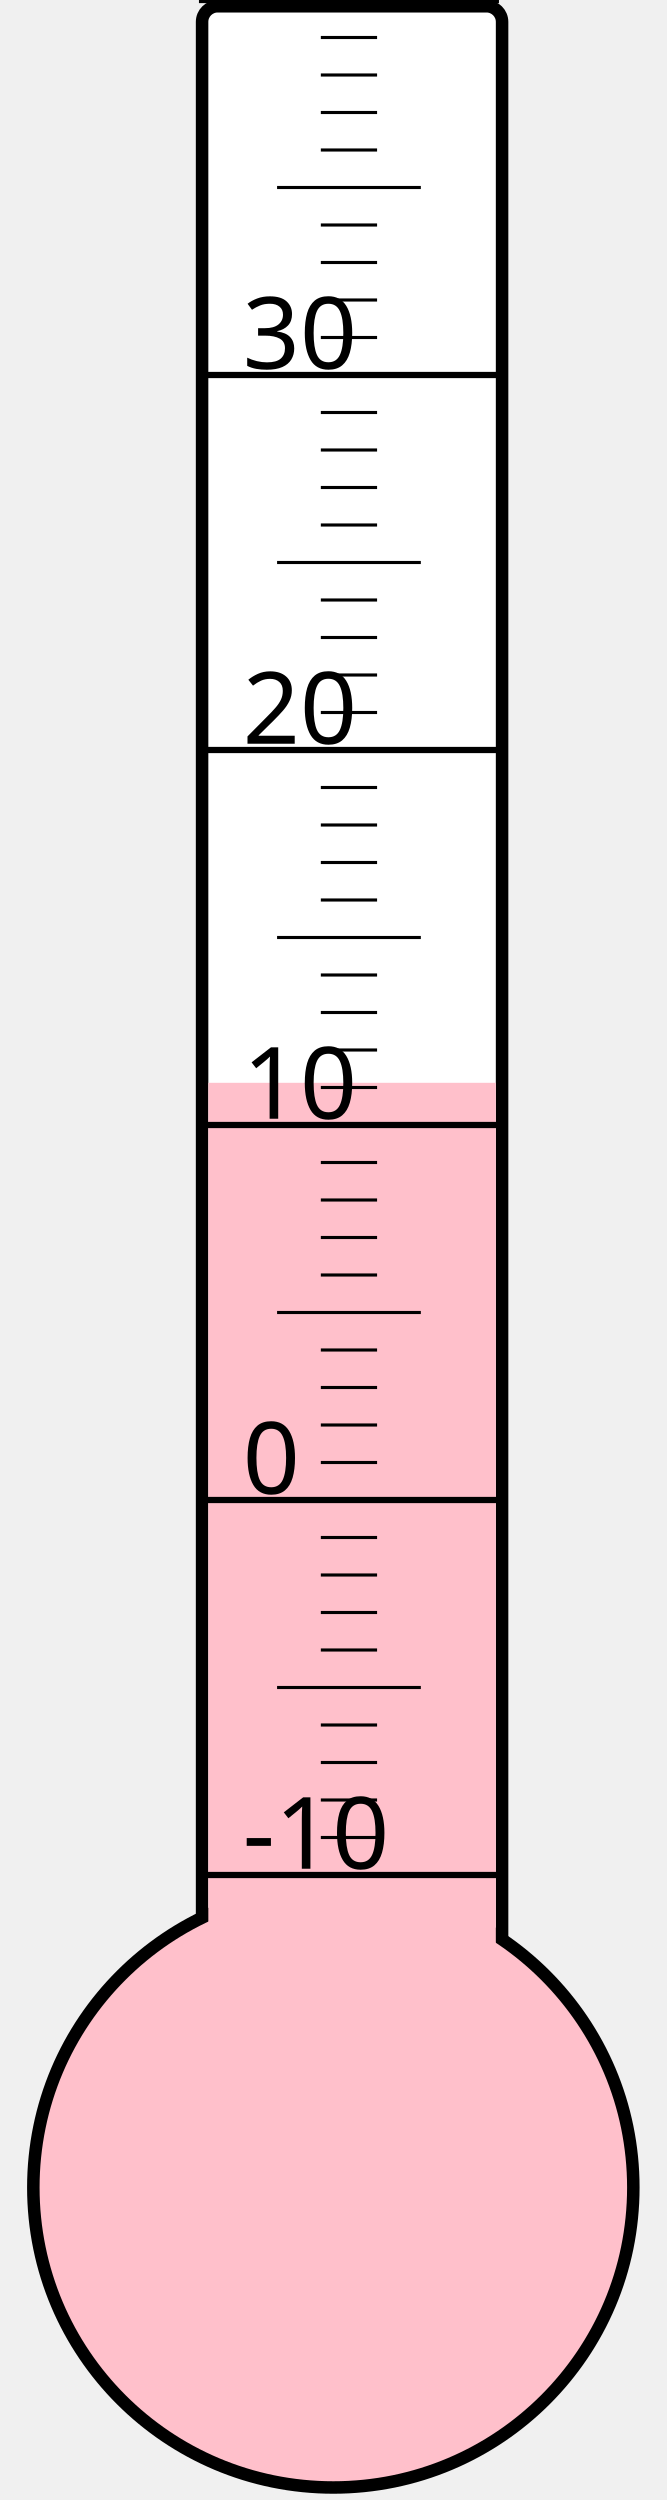
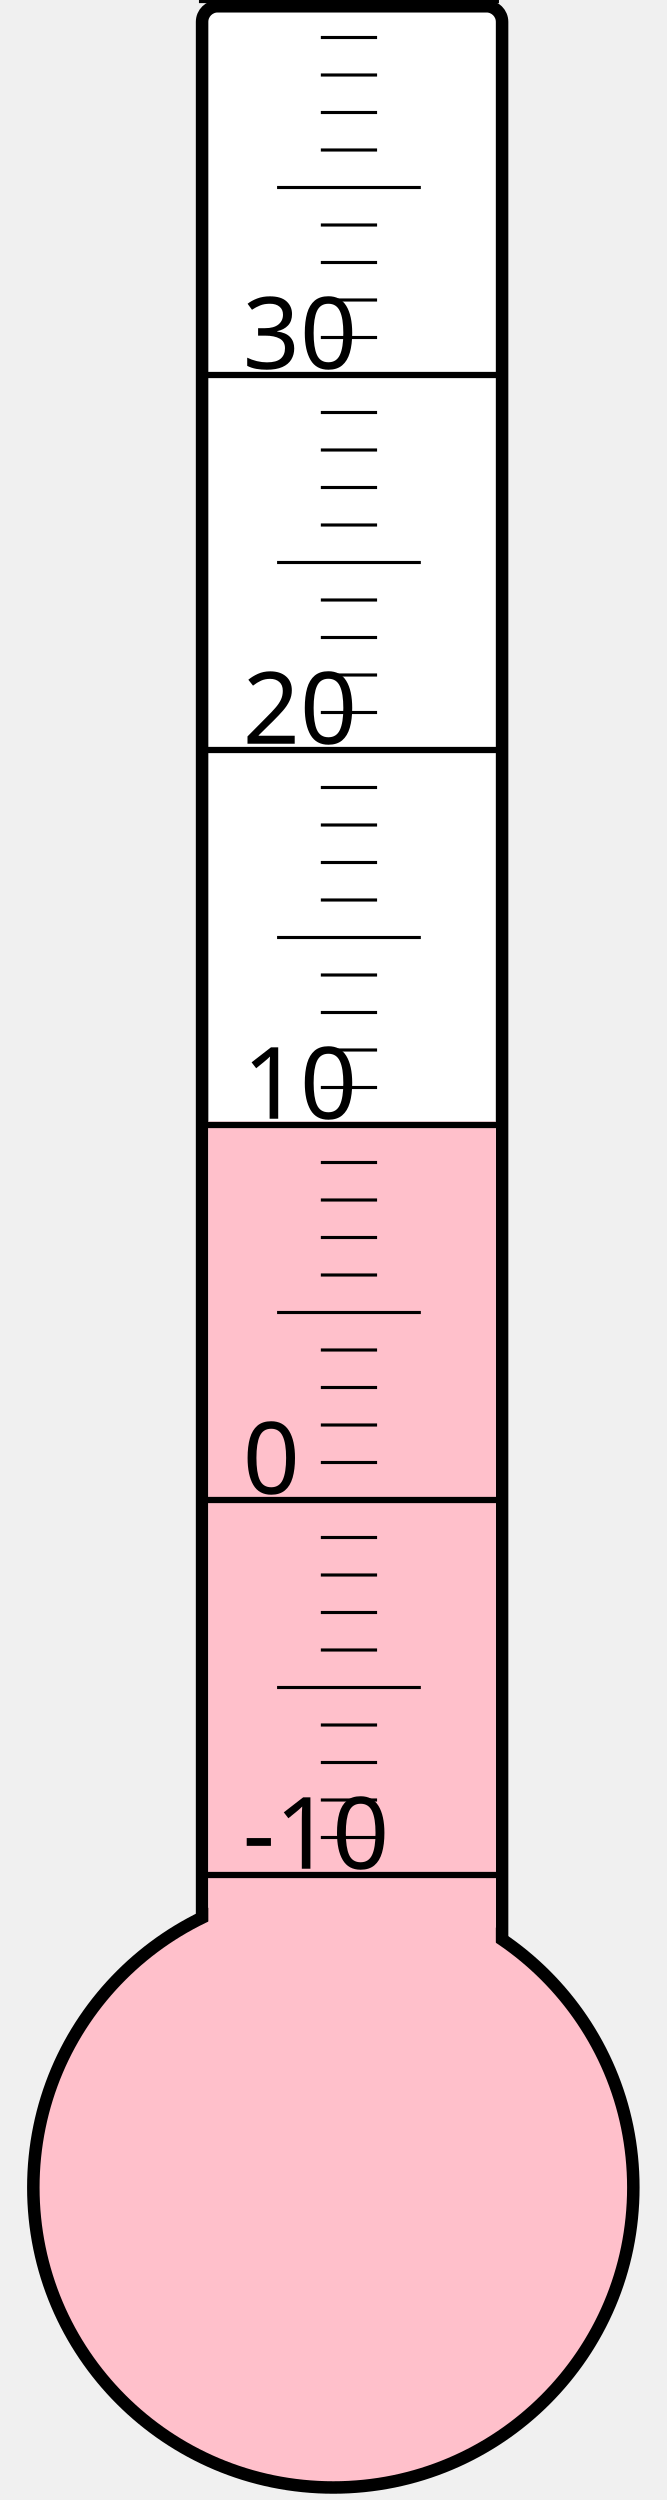
<svg xmlns="http://www.w3.org/2000/svg" width="40px" height="150px" viewBox="0 0 200 800">
  <rect width="200" height="800" x="0" y="0" style="fill: #ffffeb; fill-opacity: 0;" />
  <rect width="96" height="680" x="58" y="2" rx="5" ry="5" style="fill: white; fill-opacity: 1; stroke: black; stroke-width: 4;" />
  <circle cx="100" cy="700" r="96" style="fill: pink; stroke: black; stroke-width: 4;" />
-   <rect width="92" height="353.5" x="60" y="346.5" style="fill: pink; fill-opacity: 1; stroke-width: 0;" />
+   <rect width="92" height="341.125" x="60" y="358.875" style="fill: pink; fill-opacity: 1; stroke-width: 0;" />
  <text x="71" y="598" style="font-family: sans-serif; font-size: 24pt;">-10</text>
  <text x="71" y="478" style="font-family: sans-serif; font-size: 24pt;">0</text>
  <text x="71" y="358" style="font-family: sans-serif; font-size: 24pt;">10</text>
  <text x="71" y="238" style="font-family: sans-serif; font-size: 24pt;">20</text>
  <text x="71" y="118" style="font-family: sans-serif; font-size: 24pt;">30</text>
  <g style="stroke: black;">
    <line x1="57" y1="600" x2="153" y2="600" style="stroke-width: 2;" />
    <line x1="96" y1="588" x2="114" y2="588" style="stroke-width: 1;" />
    <line x1="96" y1="576" x2="114" y2="576" style="stroke-width: 1;" />
    <line x1="96" y1="564" x2="114" y2="564" style="stroke-width: 1;" />
    <line x1="96" y1="552" x2="114" y2="552" style="stroke-width: 1;" />
    <line x1="82" y1="540" x2="128" y2="540" style="stroke-width: 1;" />
    <line x1="96" y1="528" x2="114" y2="528" style="stroke-width: 1;" />
    <line x1="96" y1="516" x2="114" y2="516" style="stroke-width: 1;" />
    <line x1="96" y1="504" x2="114" y2="504" style="stroke-width: 1;" />
    <line x1="96" y1="492" x2="114" y2="492" style="stroke-width: 1;" />
    <line x1="57" y1="480" x2="153" y2="480" style="stroke-width: 2;" />
    <line x1="96" y1="468" x2="114" y2="468" style="stroke-width: 1;" />
    <line x1="96" y1="456" x2="114" y2="456" style="stroke-width: 1;" />
    <line x1="96" y1="444" x2="114" y2="444" style="stroke-width: 1;" />
    <line x1="96" y1="432" x2="114" y2="432" style="stroke-width: 1;" />
    <line x1="82" y1="420" x2="128" y2="420" style="stroke-width: 1;" />
    <line x1="96" y1="408" x2="114" y2="408" style="stroke-width: 1;" />
    <line x1="96" y1="396" x2="114" y2="396" style="stroke-width: 1;" />
    <line x1="96" y1="384" x2="114" y2="384" style="stroke-width: 1;" />
    <line x1="96" y1="372" x2="114" y2="372" style="stroke-width: 1;" />
    <line x1="57" y1="360" x2="153" y2="360" style="stroke-width: 2;" />
    <line x1="96" y1="348" x2="114" y2="348" style="stroke-width: 1;" />
    <line x1="96" y1="336" x2="114" y2="336" style="stroke-width: 1;" />
    <line x1="96" y1="324" x2="114" y2="324" style="stroke-width: 1;" />
    <line x1="96" y1="312" x2="114" y2="312" style="stroke-width: 1;" />
    <line x1="82" y1="300" x2="128" y2="300" style="stroke-width: 1;" />
    <line x1="96" y1="288" x2="114" y2="288" style="stroke-width: 1;" />
    <line x1="96" y1="276" x2="114" y2="276" style="stroke-width: 1;" />
    <line x1="96" y1="264" x2="114" y2="264" style="stroke-width: 1;" />
    <line x1="96" y1="252" x2="114" y2="252" style="stroke-width: 1;" />
    <line x1="57" y1="240" x2="153" y2="240" style="stroke-width: 2;" />
    <line x1="96" y1="228" x2="114" y2="228" style="stroke-width: 1;" />
    <line x1="96" y1="216" x2="114" y2="216" style="stroke-width: 1;" />
    <line x1="96" y1="204" x2="114" y2="204" style="stroke-width: 1;" />
    <line x1="96" y1="192" x2="114" y2="192" style="stroke-width: 1;" />
    <line x1="82" y1="180" x2="128" y2="180" style="stroke-width: 1;" />
    <line x1="96" y1="168" x2="114" y2="168" style="stroke-width: 1;" />
    <line x1="96" y1="156" x2="114" y2="156" style="stroke-width: 1;" />
    <line x1="96" y1="144" x2="114" y2="144" style="stroke-width: 1;" />
    <line x1="96" y1="132" x2="114" y2="132" style="stroke-width: 1;" />
    <line x1="57" y1="120" x2="153" y2="120" style="stroke-width: 2;" />
    <line x1="96" y1="108" x2="114" y2="108" style="stroke-width: 1;" />
    <line x1="96" y1="96" x2="114" y2="96" style="stroke-width: 1;" />
    <line x1="96" y1="84" x2="114" y2="84" style="stroke-width: 1;" />
    <line x1="96" y1="72" x2="114" y2="72" style="stroke-width: 1;" />
    <line x1="82" y1="60" x2="128" y2="60" style="stroke-width: 1;" />
    <line x1="96" y1="48" x2="114" y2="48" style="stroke-width: 1;" />
    <line x1="96" y1="36" x2="114" y2="36" style="stroke-width: 1;" />
    <line x1="96" y1="24" x2="114" y2="24" style="stroke-width: 1;" />
    <line x1="96" y1="12" x2="114" y2="12" style="stroke-width: 1;" />
    <line x1="57" y1="0" x2="153" y2="0" style="stroke-width: 2;" />
  </g>
</svg>
